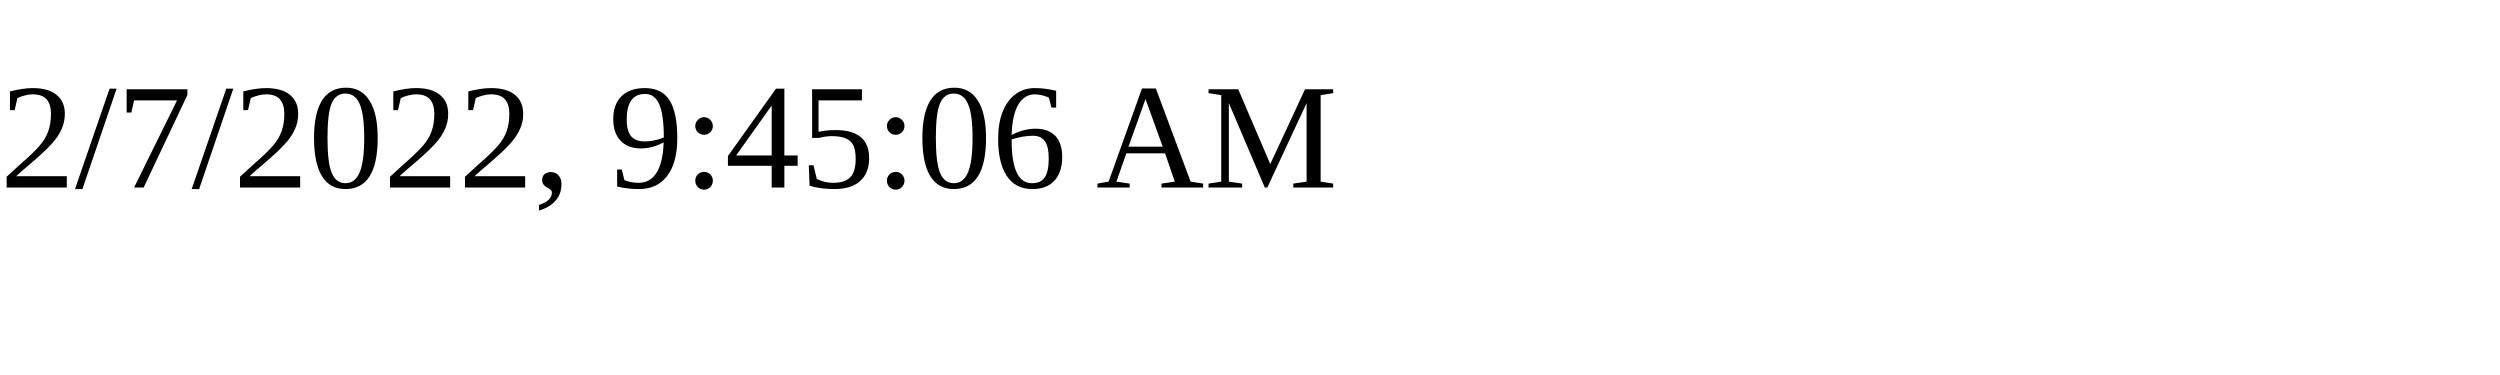
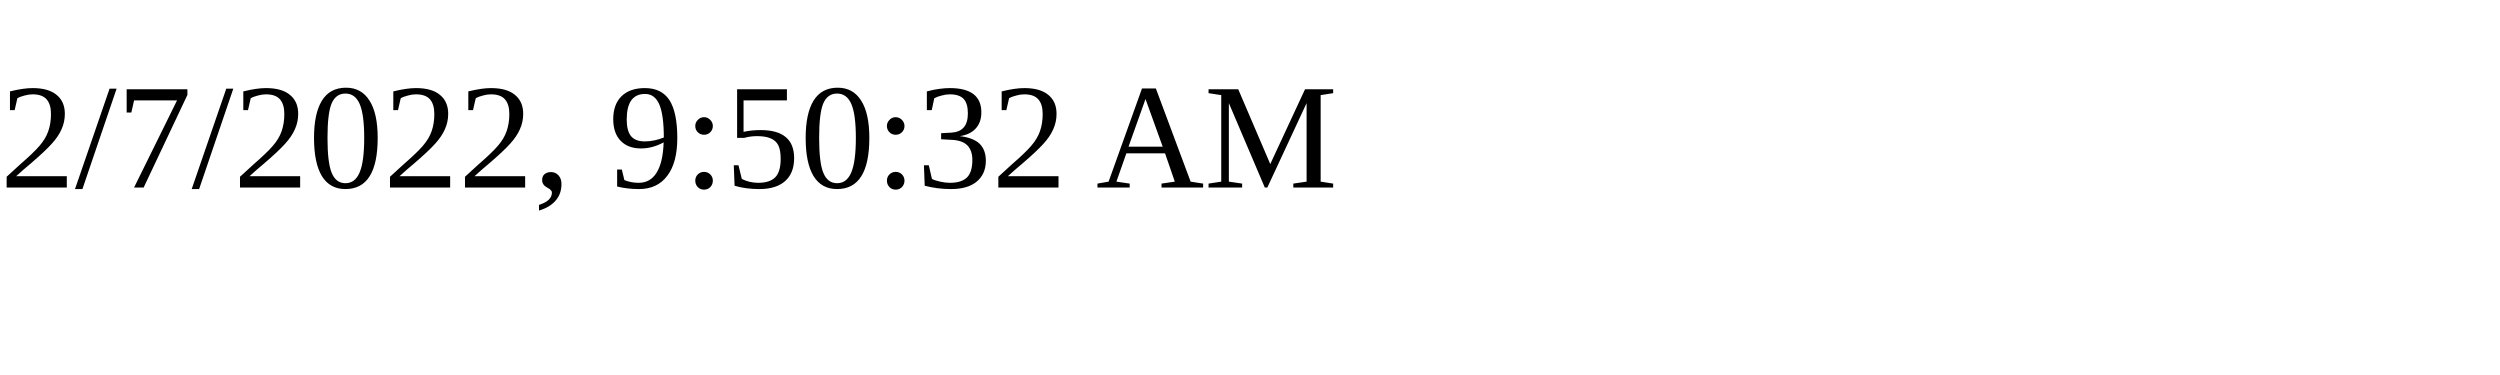
<svg xmlns="http://www.w3.org/2000/svg" height="30" width="200">
-   <text x="0" y="15">2/7/2022, 9:45:06 AM</text>
+   <text x="0" y="15">2/7/2022, 9:50:32 AM</text>
</svg>
